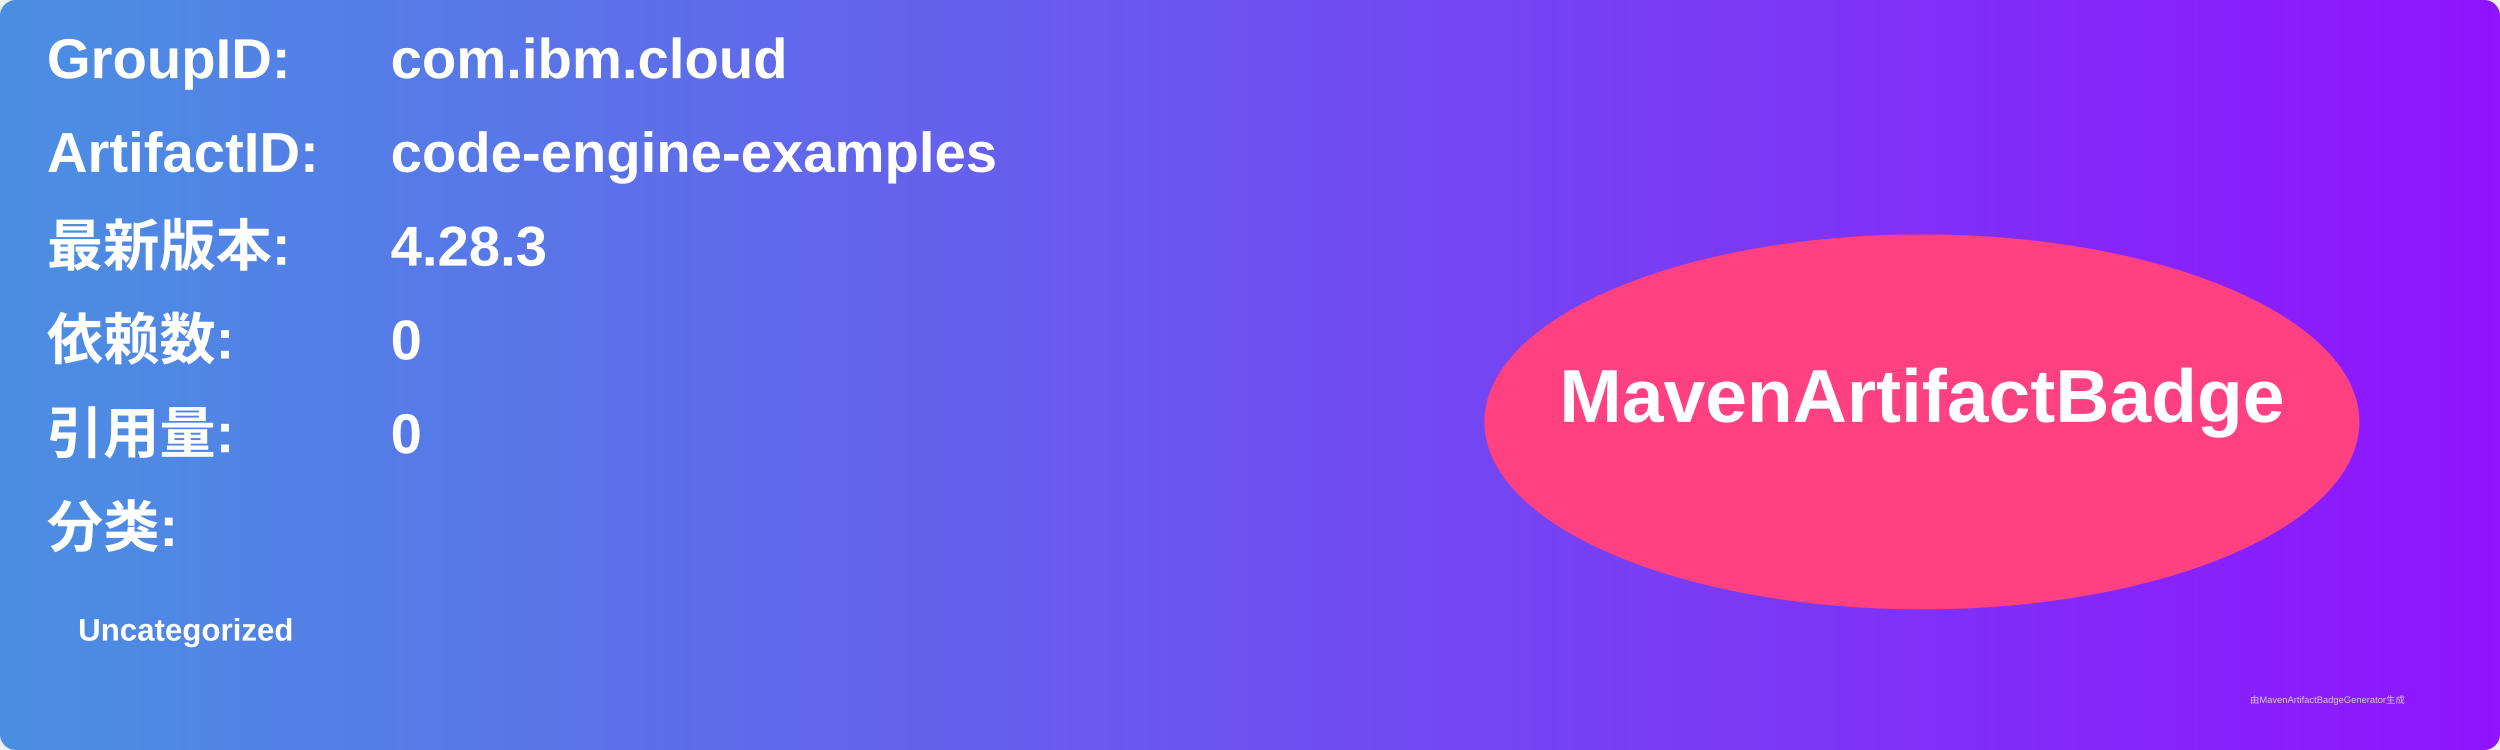
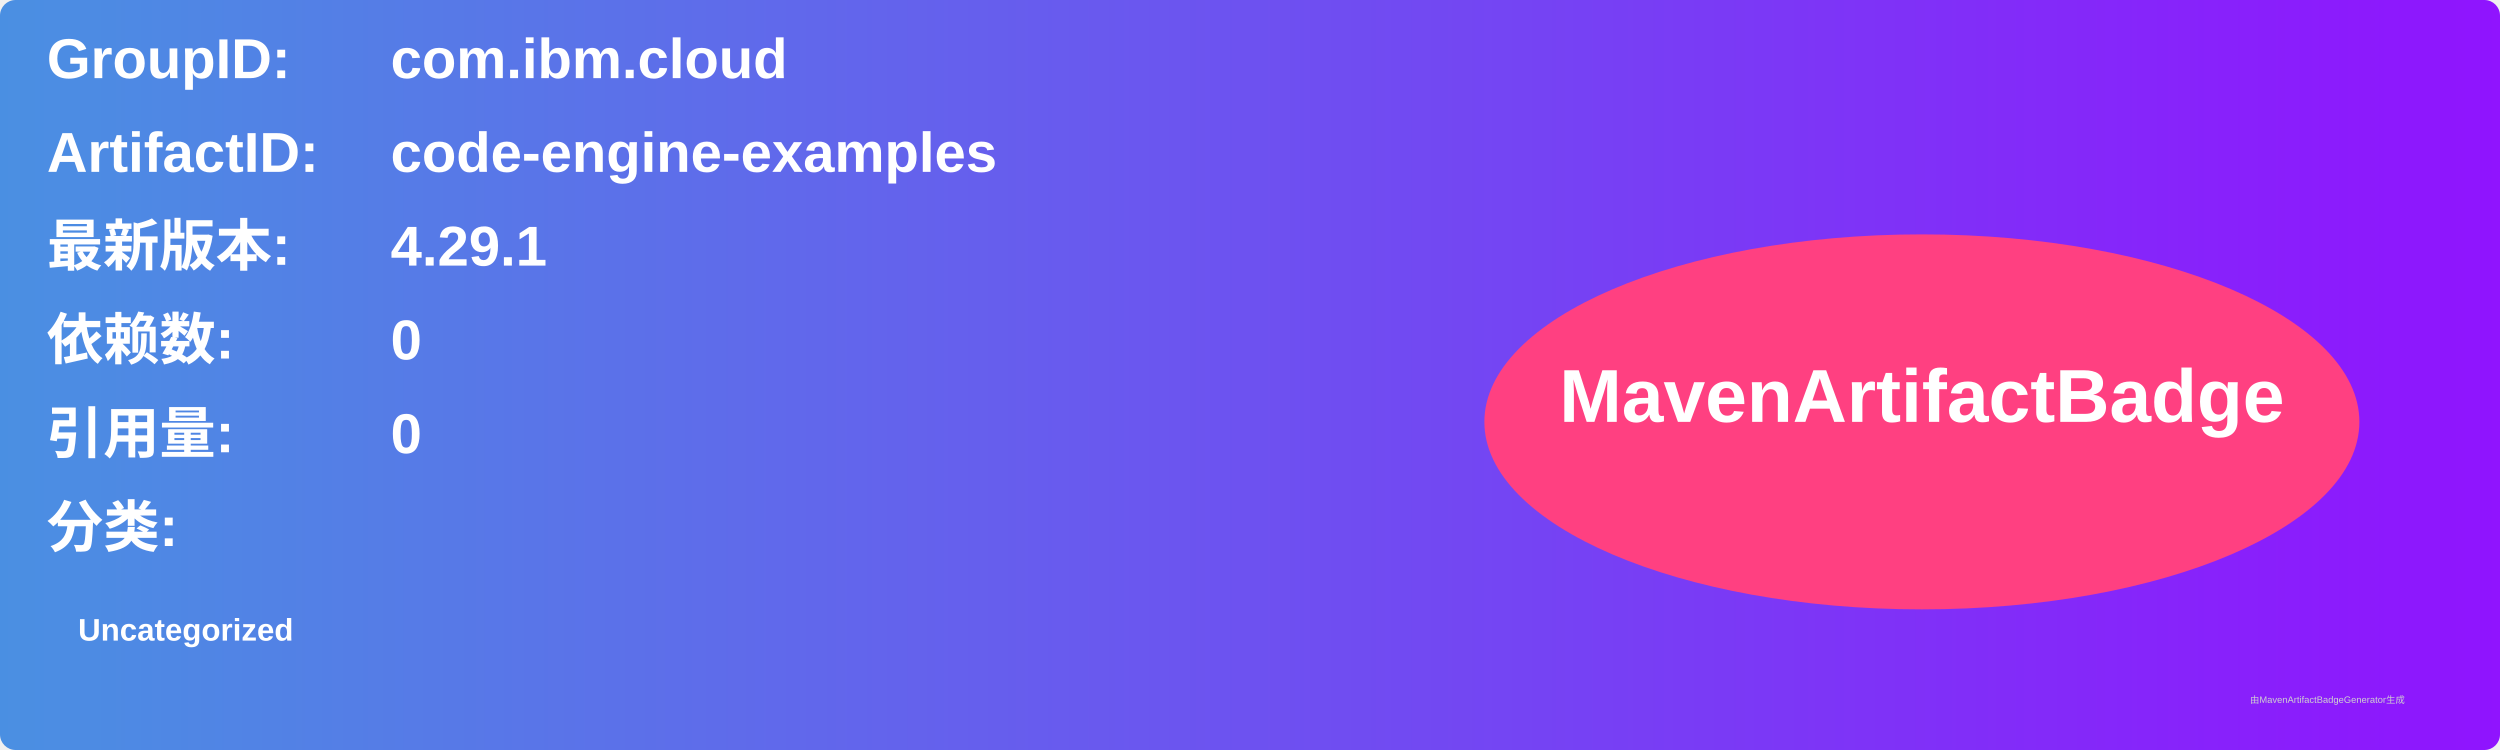
<svg xmlns="http://www.w3.org/2000/svg" width="800" height="240" viewBox="0 0 800 240">
  <linearGradient id="grad" x1="0%" y1="0%" x2="100%" y2="0%">
    <stop offset="0%" stop-color="#4a90e2" />
    <stop offset="100%" stop-color="#9013fe" />
  </linearGradient>
  <rect width="100%" height="100%" rx="5" ry="5" fill="url(#grad)" />
  <g transform="translate(15, 15)">
    <text x="0" y="10" font-family="Arial" font-size="18" fill="white" font-weight="bold" width="260">GroupID:</text>
    <text x="110" y="10" font-family="Arial" font-size="18" fill="white" font-weight="bold" width="460">com.ibm.cloud</text>
    <text x="0" y="40" font-family="Arial" font-size="18" fill="white" font-weight="bold" width="260">ArtifactID:</text>
    <text x="110" y="40" font-family="Arial" font-size="18" fill="white" font-weight="bold" width="460">code-engine-examples</text>
    <text x="0" y="70" font-family="Arial" font-size="18" fill="white" font-weight="bold">最新版本:</text>
    <text x="110" y="70" font-family="Arial" font-size="18" fill="white" font-weight="bold">
-       <tspan font-weight="bold">4.28.3</tspan>
+       <tspan font-weight="bold">4.29.1</tspan>
    </text>
    <text x="0" y="100" font-family="Arial" font-size="18" fill="white" font-weight="bold">依赖数: </text>
    <text x="110" y="100" font-family="Arial" font-size="18" fill="white">
      <tspan font-weight="bold">0</tspan>
    </text>
    <text x="0" y="130" font-family="Arial" font-size="18" fill="white" font-weight="bold">引用量: </text>
    <text x="110" y="130" font-family="Arial" font-size="18" fill="white">
      <tspan font-weight="bold">0</tspan>
    </text>
    <text x="0" y="160" font-family="Arial" font-size="18" fill="white" font-weight="bold">分类:</text>
    <text x="10" y="190" font-family="Arial" font-size="10" fill="white">
      <tspan font-weight="bold">Uncategorized</tspan>
    </text>
    <ellipse cx="600" cy="120" rx="140" ry="60" fill="#ff4081" />
    <text x="600" y="120" text-anchor="middle" font-family="Arial" font-size="24" fill="white" font-weight="bold">MavenArtifactBadge</text>
  </g>
  <text x="720" y="225" font-family="Arial" font-size="3" fill="#d0d0d0">由MavenArtifactBadgeGenerator生成</text>
</svg>
